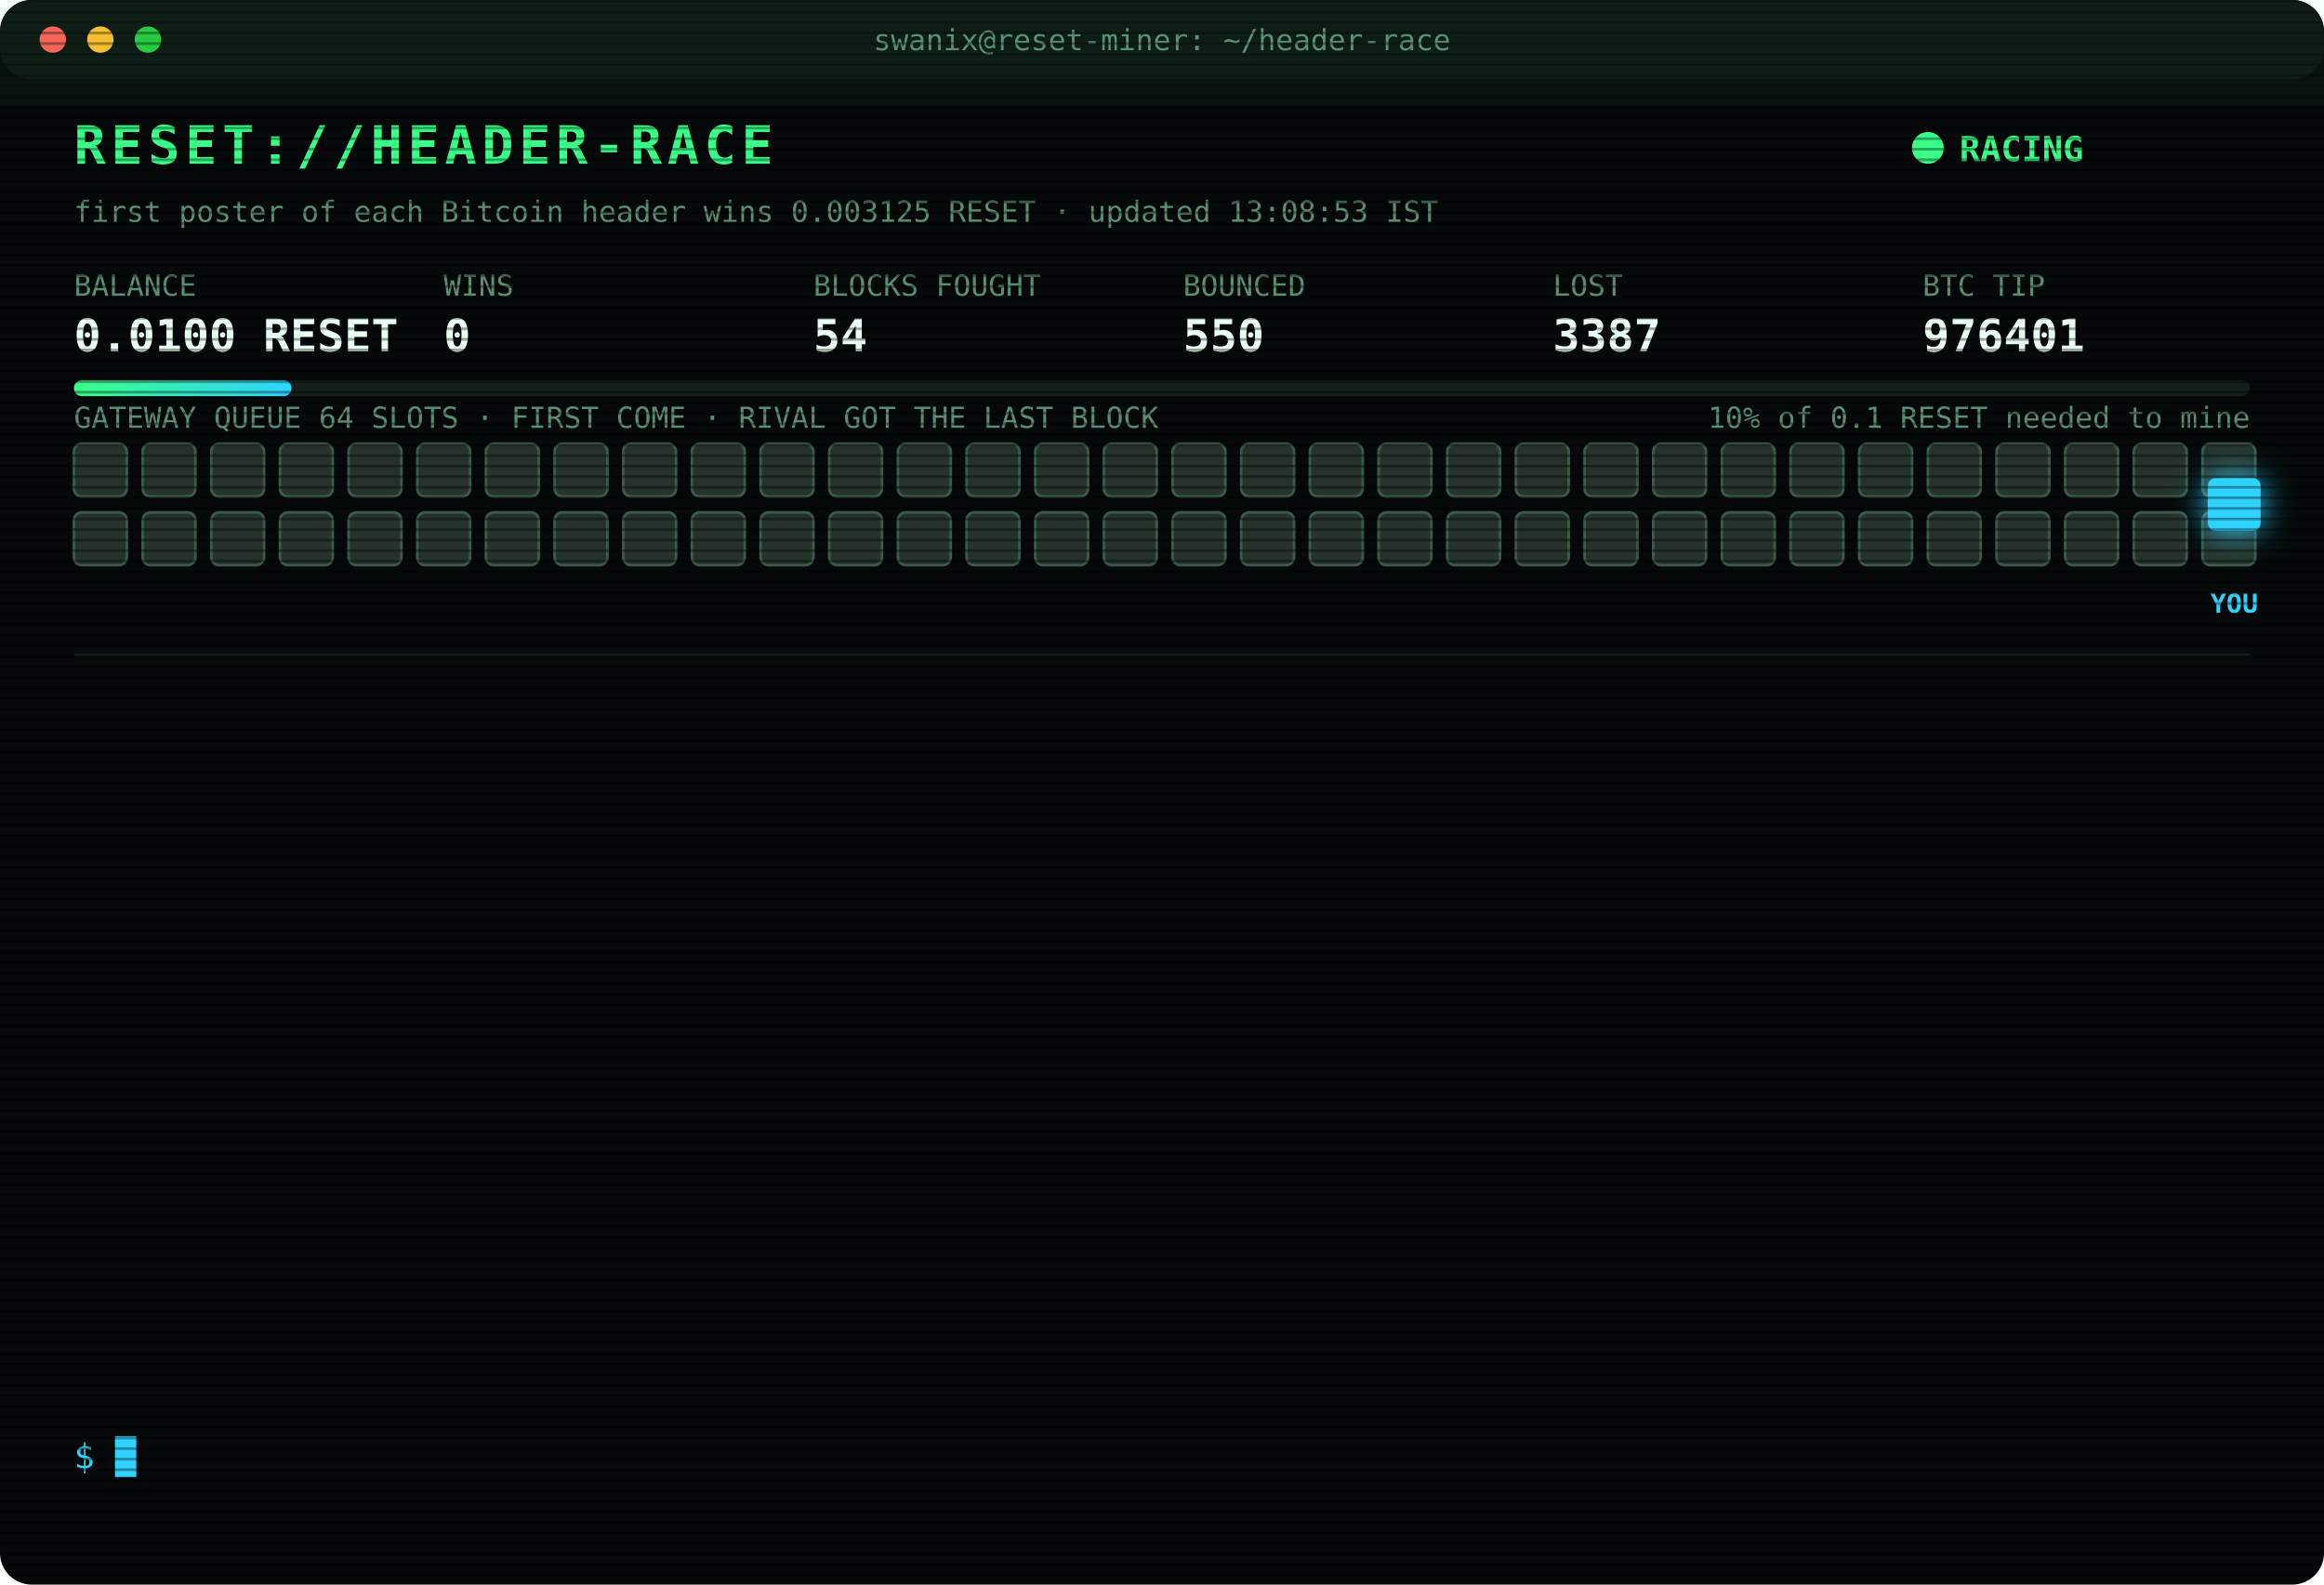
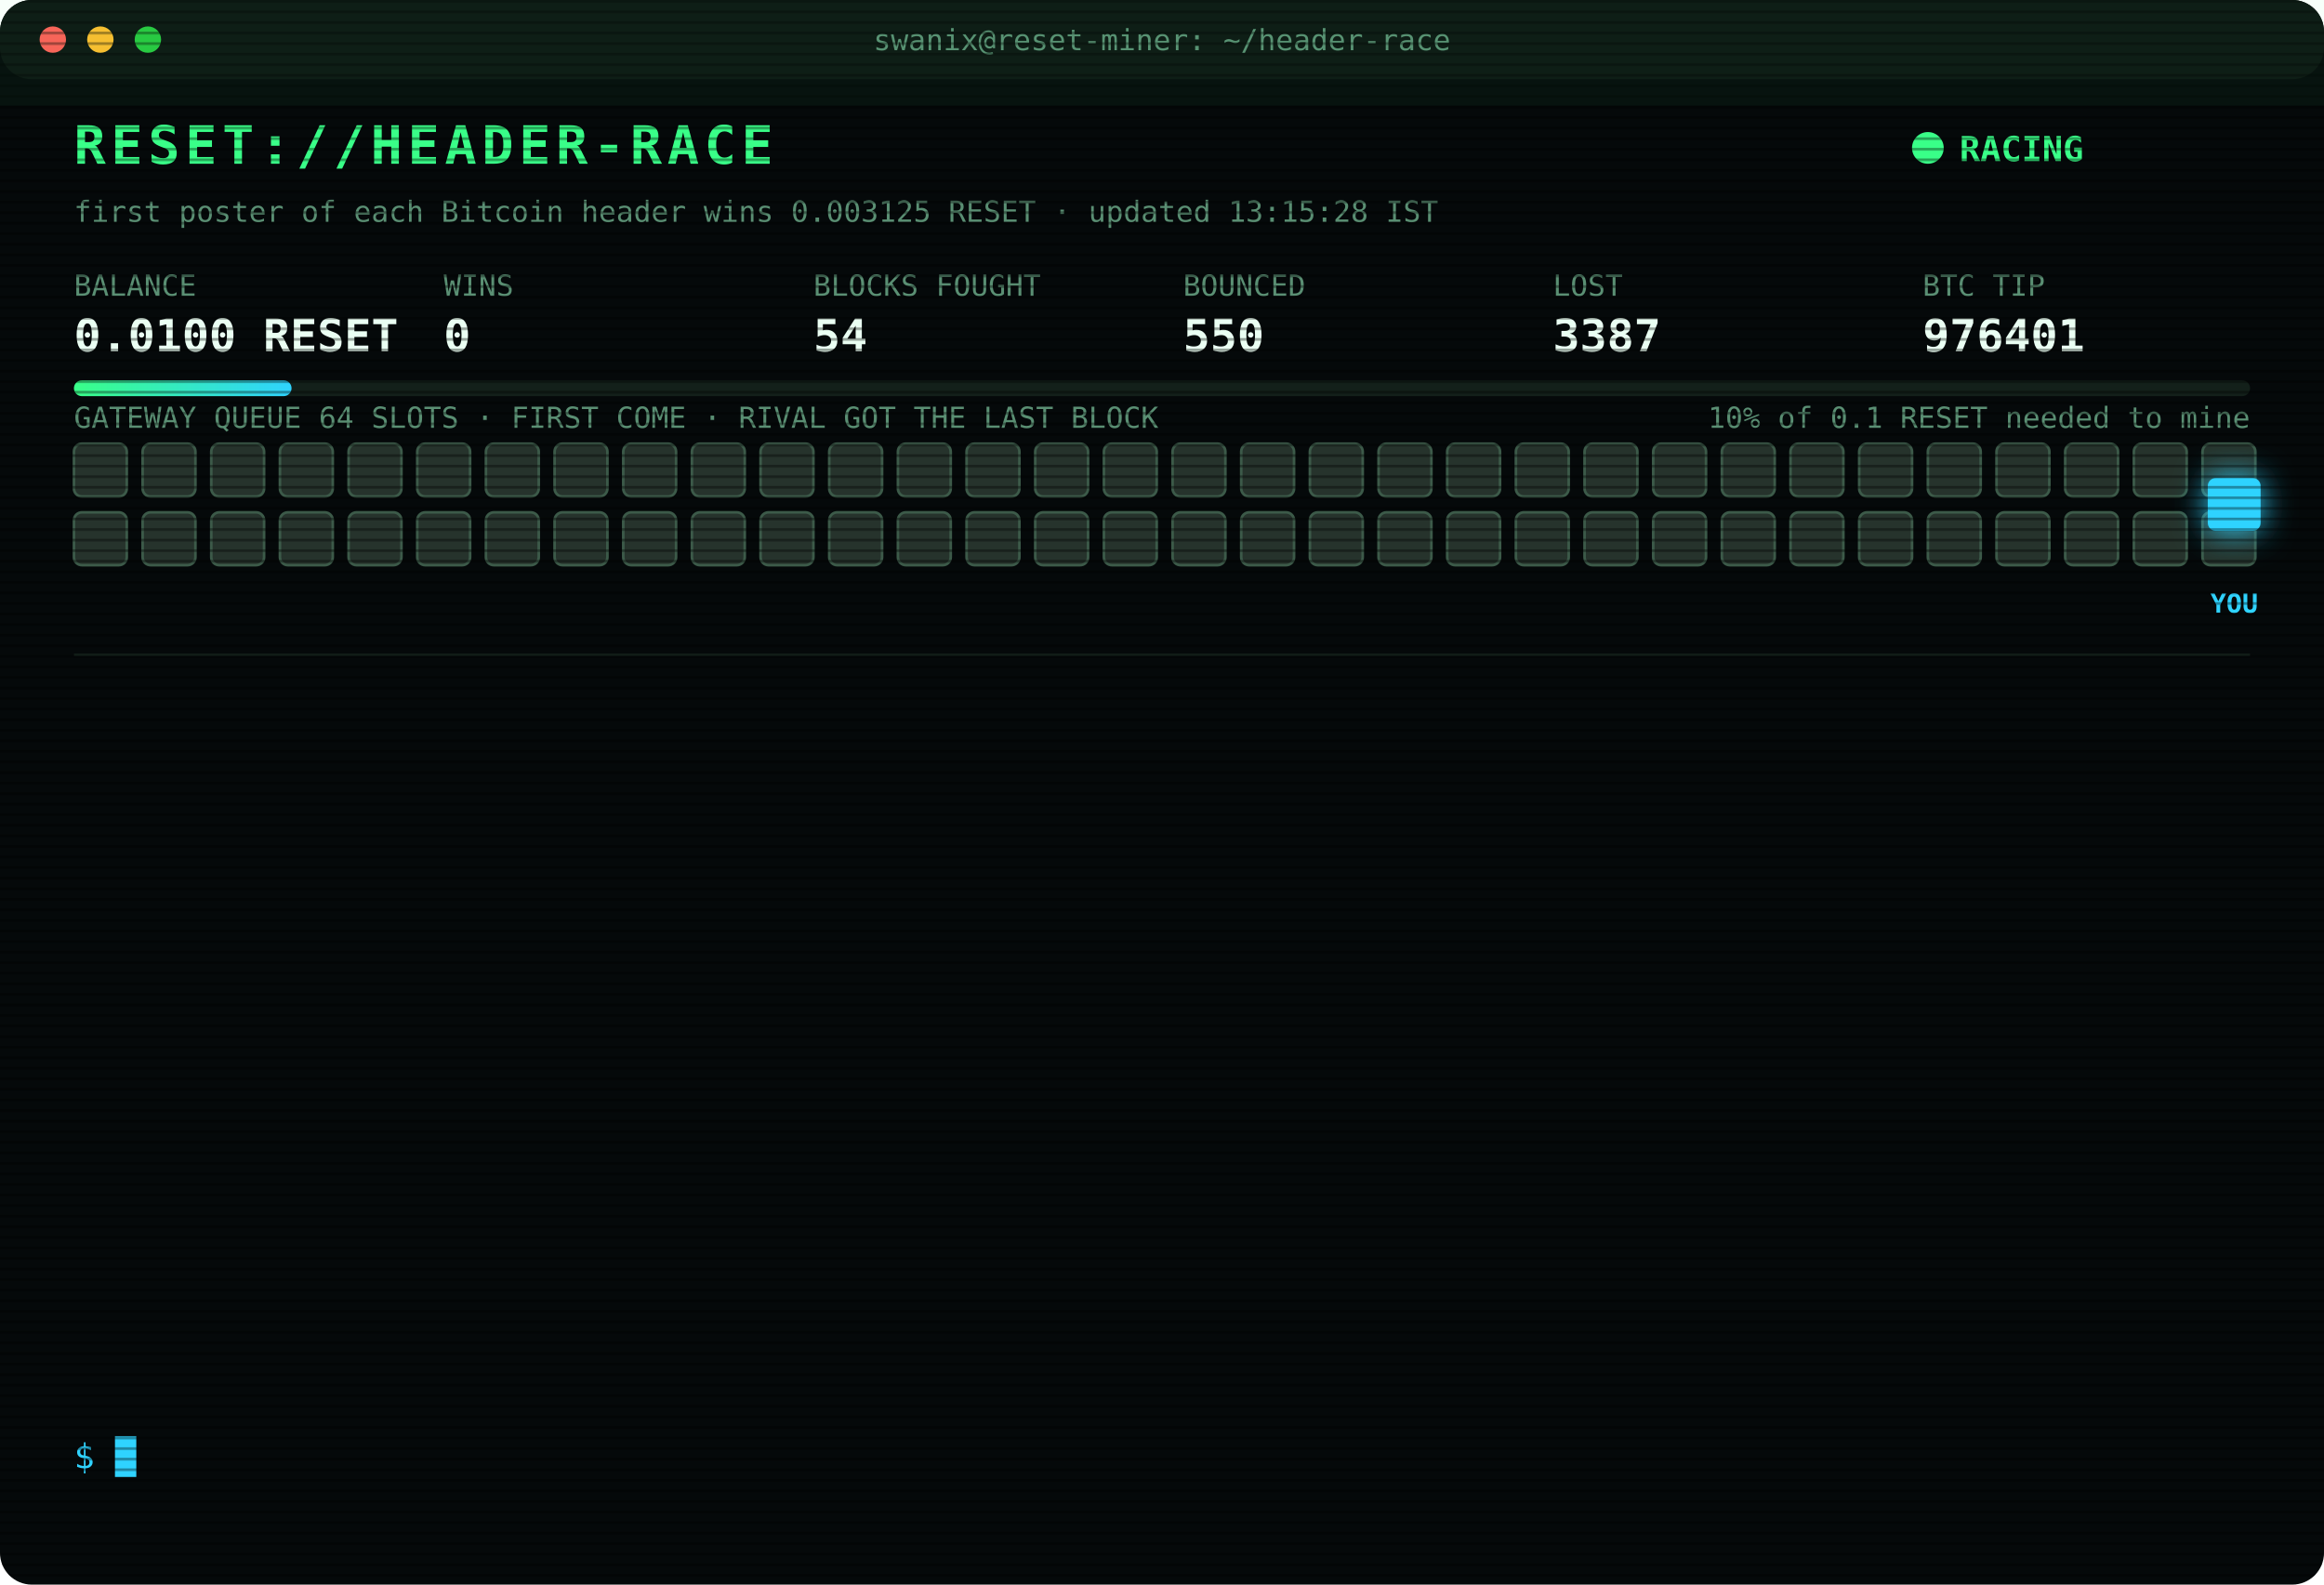
<svg xmlns="http://www.w3.org/2000/svg" width="880" height="600" viewBox="0 0 880 600" font-family="ui-monospace,SFMono-Regular,Menlo,Consolas,monospace">
  <style>
text{font-size:13px;fill:#7CFFB2}
.title{font-size:20px;font-weight:700;fill:#39FF88;letter-spacing:2px;animation:glitch 3s infinite steps(1)}
.sub{fill:#2fd3ff}.k{fill:#5a8f73;font-size:11px}.v{font-size:17px;font-weight:700;fill:#eafff3}
.ts{fill:#3f6b56}.boot{fill:#2fd3ff}.dim{fill:#5a8f73}.bad{fill:#ff4d6d}.warn{fill:#ffd23f}.mag{fill:#ff5cf0}.win{fill:#39FF88;font-weight:700}
.tag{font-size:10px;fill:#2fd3ff;font-weight:700}
.rival{fill:#26332c;stroke:#3c5a49;animation:jam 1.2s infinite alternate}
.idle{fill:#141c18;stroke:#22302a;animation:breathe 4s infinite}
.me{fill:#2fd3ff;filter:drop-shadow(0 0 6px #2fd3ff)}
.hover{animation:nudge 1.1s infinite ease-in-out}.bounce{animation:kick 1.4s infinite}
.ln{opacity:0;animation:in .4s forwards}
.cur{animation:blink 1s infinite steps(1)}
.scan{animation:scan 6s infinite linear}
.led{animation:blink 1.4s infinite}
@keyframes in{from{opacity:0;transform:translateX(-6px)}to{opacity:1;transform:none}}
@keyframes blink{50%{opacity:0}}
@keyframes jam{to{fill:#33463b}}
@keyframes breathe{50%{opacity:.4}}
@keyframes nudge{50%{transform:translateX(-10px)}}
@keyframes kick{0%,100%{transform:none}30%{transform:translateX(-14px)}55%{transform:translateX(10px) translateY(-6px)}}
@keyframes glitch{0%,92%{transform:none}93%{transform:translateX(2px);fill:#ff4d6d}95%{transform:translateX(-2px);fill:#2fd3ff}97%{transform:none}}
@keyframes scan{from{transform:translateY(-40px)}to{transform:translateY(600px)}}
</style>
  <defs>
    <pattern id="sl" width="4" height="4" patternUnits="userSpaceOnUse">
      <rect width="4" height="1" fill="#000" opacity=".35" />
    </pattern>
    <linearGradient id="bar">
      <stop offset="0" stop-color="#39FF88" />
      <stop offset="1" stop-color="#2fd3ff" />
    </linearGradient>
  </defs>
  <rect width="880" height="600" rx="12" fill="#05090a" />
  <rect width="880" height="30" rx="12" fill="#0d1512" />
  <circle cx="20" cy="15" r="5" fill="#ff5f57" />
  <circle cx="38" cy="15" r="5" fill="#febc2e" />
  <circle cx="56" cy="15" r="5" fill="#28c840" />
  <text x="440" y="19" text-anchor="middle" class="k">swanix@reset-miner: ~/header-race</text>
  <text x="28" y="62" class="title">RESET://HEADER-RACE</text>
  <circle class="led" cx="730" cy="56" r="6" fill="#39FF88" />
  <text x="742" y="61" class="win">RACING</text>
-   <text x="28" y="84" class="k">first poster of each Bitcoin header wins 0.003125 RESET · updated 13:08:53 IST</text>
+   <text x="28" y="84" class="k">first poster of each Bitcoin header wins 0.003125 RESET · updated 13:15:28 IST</text>
  <text x="28" y="112" class="k">BALANCE</text>
  <text x="28" y="133" class="v">0.0100 RESET</text>
  <text x="168" y="112" class="k">WINS</text>
  <text x="168" y="133" class="v">0</text>
  <text x="308" y="112" class="k">BLOCKS FOUGHT</text>
  <text x="308" y="133" class="v">54</text>
  <text x="448" y="112" class="k">BOUNCED</text>
  <text x="448" y="133" class="v">550</text>
  <text x="588" y="112" class="k">LOST</text>
  <text x="588" y="133" class="v">3387</text>
  <text x="728" y="112" class="k">BTC TIP</text>
  <text x="728" y="133" class="v">976401</text>
  <rect x="28" y="144" width="824" height="6" rx="3" fill="#13201a" />
  <rect x="28" y="144" width="82.4" height="6" rx="3" fill="url(#bar)" />
  <text x="852" y="162" text-anchor="end" class="k">10% of 0.1 RESET needed to mine</text>
  <text x="28" y="162" class="k">GATEWAY QUEUE 64 SLOTS · FIRST COME · RIVAL GOT THE LAST BLOCK</text>
  <rect class="rival" x="28" y="168" width="20" height="20" rx="3" style="animation-delay:0.00s" />
  <rect class="rival" x="54" y="168" width="20" height="20" rx="3" style="animation-delay:0.05s" />
  <rect class="rival" x="80" y="168" width="20" height="20" rx="3" style="animation-delay:0.10s" />
  <rect class="rival" x="106" y="168" width="20" height="20" rx="3" style="animation-delay:0.15s" />
  <rect class="rival" x="132" y="168" width="20" height="20" rx="3" style="animation-delay:0.20s" />
  <rect class="rival" x="158" y="168" width="20" height="20" rx="3" style="animation-delay:0.25s" />
  <rect class="rival" x="184" y="168" width="20" height="20" rx="3" style="animation-delay:0.30s" />
  <rect class="rival" x="210" y="168" width="20" height="20" rx="3" style="animation-delay:0.35s" />
  <rect class="rival" x="236" y="168" width="20" height="20" rx="3" style="animation-delay:0.40s" />
  <rect class="rival" x="262" y="168" width="20" height="20" rx="3" style="animation-delay:0.45s" />
  <rect class="rival" x="288" y="168" width="20" height="20" rx="3" style="animation-delay:0.50s" />
  <rect class="rival" x="314" y="168" width="20" height="20" rx="3" style="animation-delay:0.55s" />
  <rect class="rival" x="340" y="168" width="20" height="20" rx="3" style="animation-delay:0.60s" />
  <rect class="rival" x="366" y="168" width="20" height="20" rx="3" style="animation-delay:0.65s" />
  <rect class="rival" x="392" y="168" width="20" height="20" rx="3" style="animation-delay:0.70s" />
  <rect class="rival" x="418" y="168" width="20" height="20" rx="3" style="animation-delay:0.75s" />
  <rect class="rival" x="444" y="168" width="20" height="20" rx="3" style="animation-delay:0.80s" />
  <rect class="rival" x="470" y="168" width="20" height="20" rx="3" style="animation-delay:0.85s" />
  <rect class="rival" x="496" y="168" width="20" height="20" rx="3" style="animation-delay:0.90s" />
  <rect class="rival" x="522" y="168" width="20" height="20" rx="3" style="animation-delay:0.95s" />
  <rect class="rival" x="548" y="168" width="20" height="20" rx="3" style="animation-delay:1.00s" />
  <rect class="rival" x="574" y="168" width="20" height="20" rx="3" style="animation-delay:1.05s" />
  <rect class="rival" x="600" y="168" width="20" height="20" rx="3" style="animation-delay:1.10s" />
  <rect class="rival" x="626" y="168" width="20" height="20" rx="3" style="animation-delay:1.15s" />
  <rect class="rival" x="652" y="168" width="20" height="20" rx="3" style="animation-delay:1.20s" />
  <rect class="rival" x="678" y="168" width="20" height="20" rx="3" style="animation-delay:1.25s" />
  <rect class="rival" x="704" y="168" width="20" height="20" rx="3" style="animation-delay:1.30s" />
  <rect class="rival" x="730" y="168" width="20" height="20" rx="3" style="animation-delay:1.35s" />
  <rect class="rival" x="756" y="168" width="20" height="20" rx="3" style="animation-delay:1.40s" />
  <rect class="rival" x="782" y="168" width="20" height="20" rx="3" style="animation-delay:1.45s" />
  <rect class="rival" x="808" y="168" width="20" height="20" rx="3" style="animation-delay:1.50s" />
  <rect class="rival" x="834" y="168" width="20" height="20" rx="3" style="animation-delay:1.55s" />
  <rect class="rival" x="28" y="194" width="20" height="20" rx="3" style="animation-delay:1.60s" />
  <rect class="rival" x="54" y="194" width="20" height="20" rx="3" style="animation-delay:1.65s" />
  <rect class="rival" x="80" y="194" width="20" height="20" rx="3" style="animation-delay:1.70s" />
  <rect class="rival" x="106" y="194" width="20" height="20" rx="3" style="animation-delay:1.75s" />
  <rect class="rival" x="132" y="194" width="20" height="20" rx="3" style="animation-delay:1.80s" />
  <rect class="rival" x="158" y="194" width="20" height="20" rx="3" style="animation-delay:1.85s" />
  <rect class="rival" x="184" y="194" width="20" height="20" rx="3" style="animation-delay:1.90s" />
  <rect class="rival" x="210" y="194" width="20" height="20" rx="3" style="animation-delay:1.95s" />
  <rect class="rival" x="236" y="194" width="20" height="20" rx="3" style="animation-delay:2.00s" />
  <rect class="rival" x="262" y="194" width="20" height="20" rx="3" style="animation-delay:2.05s" />
  <rect class="rival" x="288" y="194" width="20" height="20" rx="3" style="animation-delay:2.10s" />
  <rect class="rival" x="314" y="194" width="20" height="20" rx="3" style="animation-delay:2.15s" />
  <rect class="rival" x="340" y="194" width="20" height="20" rx="3" style="animation-delay:2.20s" />
  <rect class="rival" x="366" y="194" width="20" height="20" rx="3" style="animation-delay:2.25s" />
  <rect class="rival" x="392" y="194" width="20" height="20" rx="3" style="animation-delay:2.30s" />
  <rect class="rival" x="418" y="194" width="20" height="20" rx="3" style="animation-delay:2.35s" />
  <rect class="rival" x="444" y="194" width="20" height="20" rx="3" style="animation-delay:2.40s" />
  <rect class="rival" x="470" y="194" width="20" height="20" rx="3" style="animation-delay:2.45s" />
  <rect class="rival" x="496" y="194" width="20" height="20" rx="3" style="animation-delay:2.50s" />
  <rect class="rival" x="522" y="194" width="20" height="20" rx="3" style="animation-delay:2.55s" />
  <rect class="rival" x="548" y="194" width="20" height="20" rx="3" style="animation-delay:2.60s" />
  <rect class="rival" x="574" y="194" width="20" height="20" rx="3" style="animation-delay:2.65s" />
  <rect class="rival" x="600" y="194" width="20" height="20" rx="3" style="animation-delay:2.70s" />
  <rect class="rival" x="626" y="194" width="20" height="20" rx="3" style="animation-delay:2.75s" />
  <rect class="rival" x="652" y="194" width="20" height="20" rx="3" style="animation-delay:2.80s" />
  <rect class="rival" x="678" y="194" width="20" height="20" rx="3" style="animation-delay:2.85s" />
  <rect class="rival" x="704" y="194" width="20" height="20" rx="3" style="animation-delay:2.90s" />
  <rect class="rival" x="730" y="194" width="20" height="20" rx="3" style="animation-delay:2.95s" />
  <rect class="rival" x="756" y="194" width="20" height="20" rx="3" style="animation-delay:3.00s" />
  <rect class="rival" x="782" y="194" width="20" height="20" rx="3" style="animation-delay:3.05s" />
  <rect class="rival" x="808" y="194" width="20" height="20" rx="3" style="animation-delay:3.10s" />
  <rect class="rival" x="834" y="194" width="20" height="20" rx="3" style="animation-delay:3.15s" />
  <g class="hover">
    <rect class="me" x="836" y="181" width="20" height="20" rx="3" />
    <text class="tag" x="846" y="232" text-anchor="middle">YOU</text>
  </g>
  <line x1="28" x2="852" y1="248" y2="248" stroke="#13201a" />
  <g class="ln" style="animation-delay:0.40s">
    <text x="28" y="270" class="ts">11:55:49</text>
    <text x="104" y="270" class="bad">[LOST] #976390 taken by a rival miner</text>
  </g>
  <g class="ln" style="animation-delay:0.65s">
    <text x="28" y="292" class="ts">12:10:52</text>
    <text x="104" y="292" class="bad">[LOST] #976391 taken by a rival miner</text>
  </g>
  <g class="ln" style="animation-delay:0.90s">
    <text x="28" y="314" class="ts">12:12:18</text>
    <text x="104" y="314" class="bad">[LOST] #976392 taken by a rival miner</text>
  </g>
  <g class="ln" style="animation-delay:1.15s">
    <text x="28" y="336" class="ts">12:24:51</text>
    <text x="104" y="336" class="bad">[LOST] #976393 taken by a rival miner</text>
  </g>
  <g class="ln" style="animation-delay:1.40s">
    <text x="28" y="358" class="ts">12:25:14</text>
    <text x="104" y="358" class="bad">[LOST] #976394 taken by a rival miner</text>
  </g>
  <g class="ln" style="animation-delay:1.65s">
    <text x="28" y="380" class="ts">12:28:12</text>
    <text x="104" y="380" class="bad">[LOST] #976395 taken by a rival miner</text>
  </g>
  <g class="ln" style="animation-delay:1.90s">
    <text x="28" y="402" class="ts">12:49:04</text>
    <text x="104" y="402" class="bad">[LOST] #976396 taken by a rival miner</text>
  </g>
  <g class="ln" style="animation-delay:2.15s">
    <text x="28" y="424" class="ts">12:54:03</text>
    <text x="104" y="424" class="bad">[LOST] #976397 taken by a rival miner</text>
  </g>
  <g class="ln" style="animation-delay:2.40s">
    <text x="28" y="446" class="ts">12:54:46</text>
    <text x="104" y="446" class="bad">[LOST] #976398 taken by a rival miner</text>
  </g>
  <g class="ln" style="animation-delay:2.65s">
    <text x="28" y="468" class="ts">12:55:35</text>
    <text x="104" y="468" class="dim">[STINT END] calls 790 · wins 0</text>
  </g>
  <g class="ln" style="animation-delay:2.90s">
    <text x="28" y="490" class="ts">13:00:26</text>
    <text x="104" y="490" class="boot">[BOOT] racer v3 online · 3 feeds · stint 340m</text>
  </g>
  <g class="ln" style="animation-delay:3.15s">
    <text x="28" y="512" class="ts">13:07:28</text>
    <text x="104" y="512" class="bad">[LOST] #976400 taken by a rival miner</text>
  </g>
  <g class="ln" style="animation-delay:3.40s">
    <text x="28" y="534" class="ts">13:08:53</text>
    <text x="104" y="534" class="bad">[LOST] #976401 taken by a rival miner</text>
  </g>
  <text x="28" y="556" class="sub">$ <tspan class="cur">█</tspan>
  </text>
  <rect width="880" height="600" rx="12" fill="url(#sl)" pointer-events="none" />
  <rect class="scan" width="880" height="40" fill="#39FF88" opacity=".04" />
</svg>
